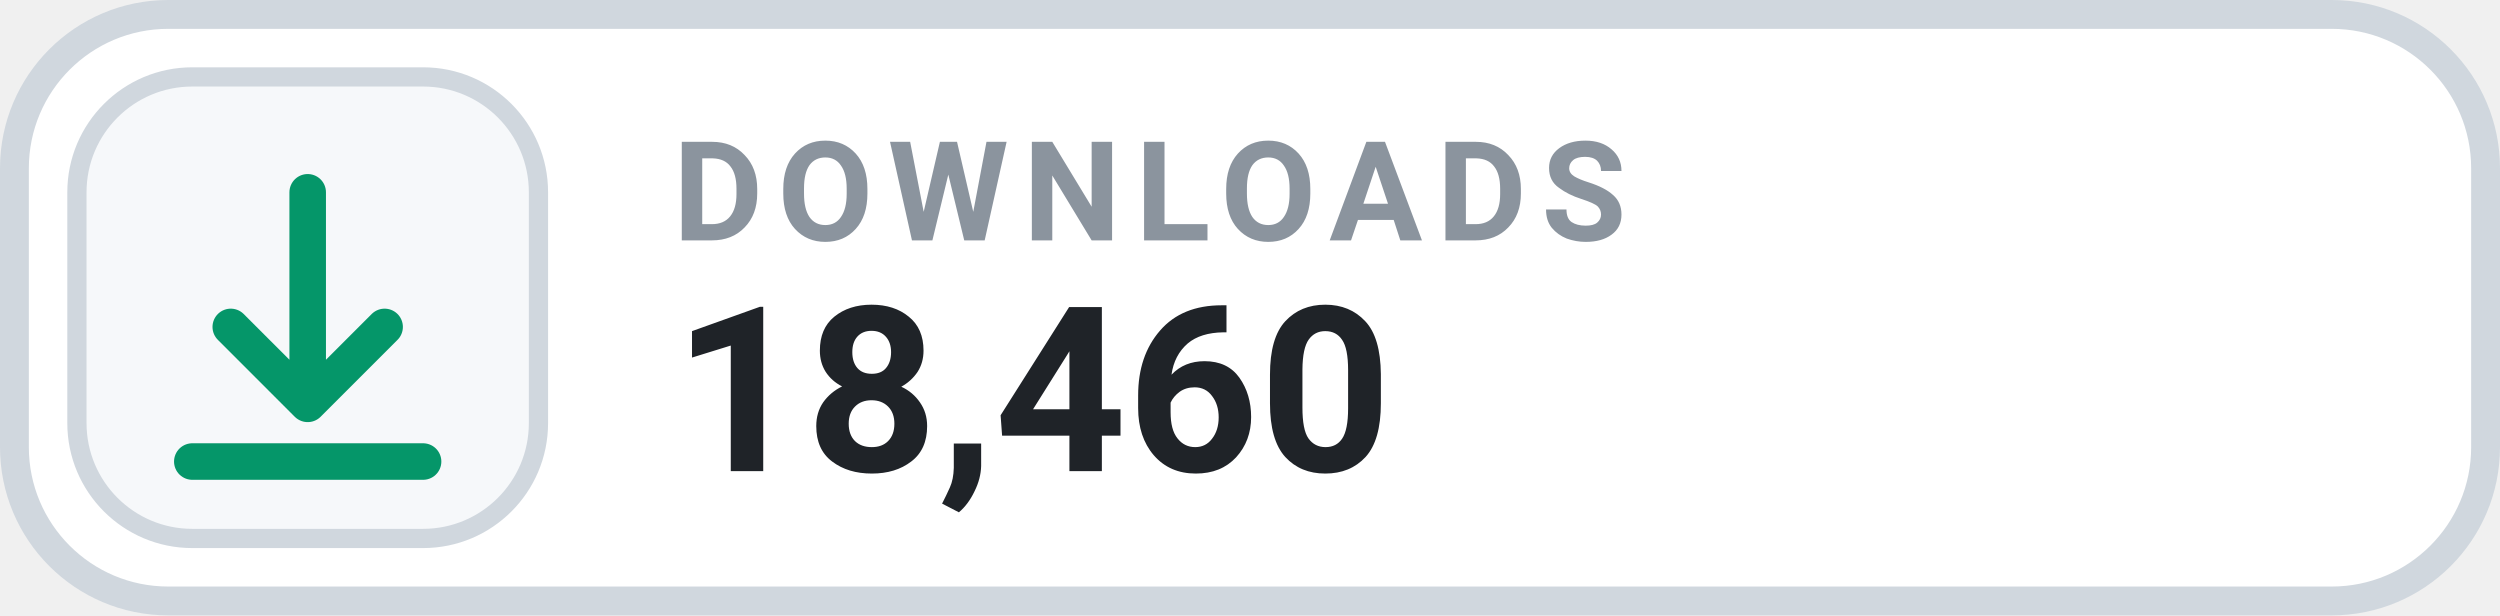
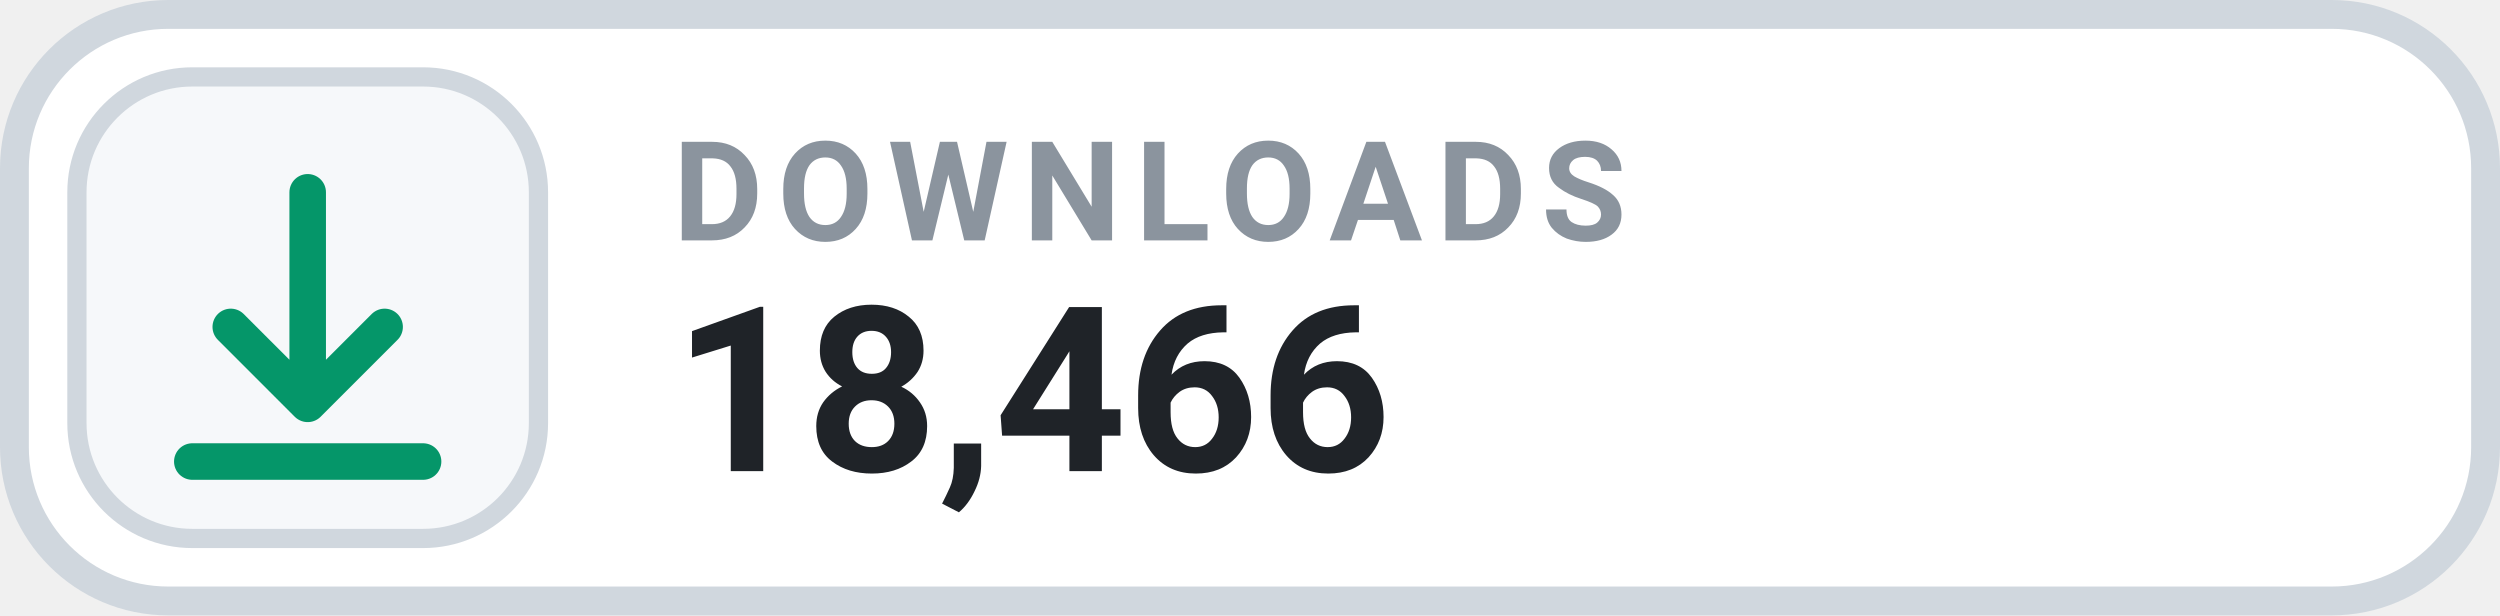
- <svg xmlns="http://www.w3.org/2000/svg" width="130" height="32" viewBox="0 0 130 32" role="img" aria-label="DOWNLOADS 18,460">
+ <svg xmlns="http://www.w3.org/2000/svg" width="130" height="32" viewBox="0 0 130 32" role="img" aria-label="DOWNLOADS 18,466">
  <rect x=".75" y=".75" width="128.5" height="30.5" rx="8" fill="#FFFFFF" stroke="#D0D7DE" stroke-width="1.5" />
  <rect x="4" y="4" width="24" height="24" rx="6" fill="#F6F8FA" stroke="#D0D7DE" stroke-width="1" />
  <g transform="translate(16 16)" style="color:#059669;">
    <path d="M0 -6 v11 m0 0 l4 -4 m-4 4 l-4 -4 M-6 8 h12" fill="none" stroke="currentColor" stroke-width="1.9" stroke-linecap="round" stroke-linejoin="round" />
  </g>
  <text x="35" y="12.5" fill="#8B949E" font-family="-apple-system,BlinkMacSystemFont,'Segoe UI',Roboto,Helvetica,Arial,sans-serif" font-size="7.2" font-weight="700" letter-spacing=".75">DOWNLOADS</text>
-   <text x="35" y="24.5" fill="#1F2328" font-family="-apple-system,BlinkMacSystemFont,'Segoe UI',Roboto,Helvetica,Arial,sans-serif" font-size="12" font-weight="700">18,460</text>
+   <text x="35" y="24.5" fill="#1F2328" font-family="-apple-system,BlinkMacSystemFont,'Segoe UI',Roboto,Helvetica,Arial,sans-serif" font-size="12" font-weight="700">18,466</text>
</svg>
